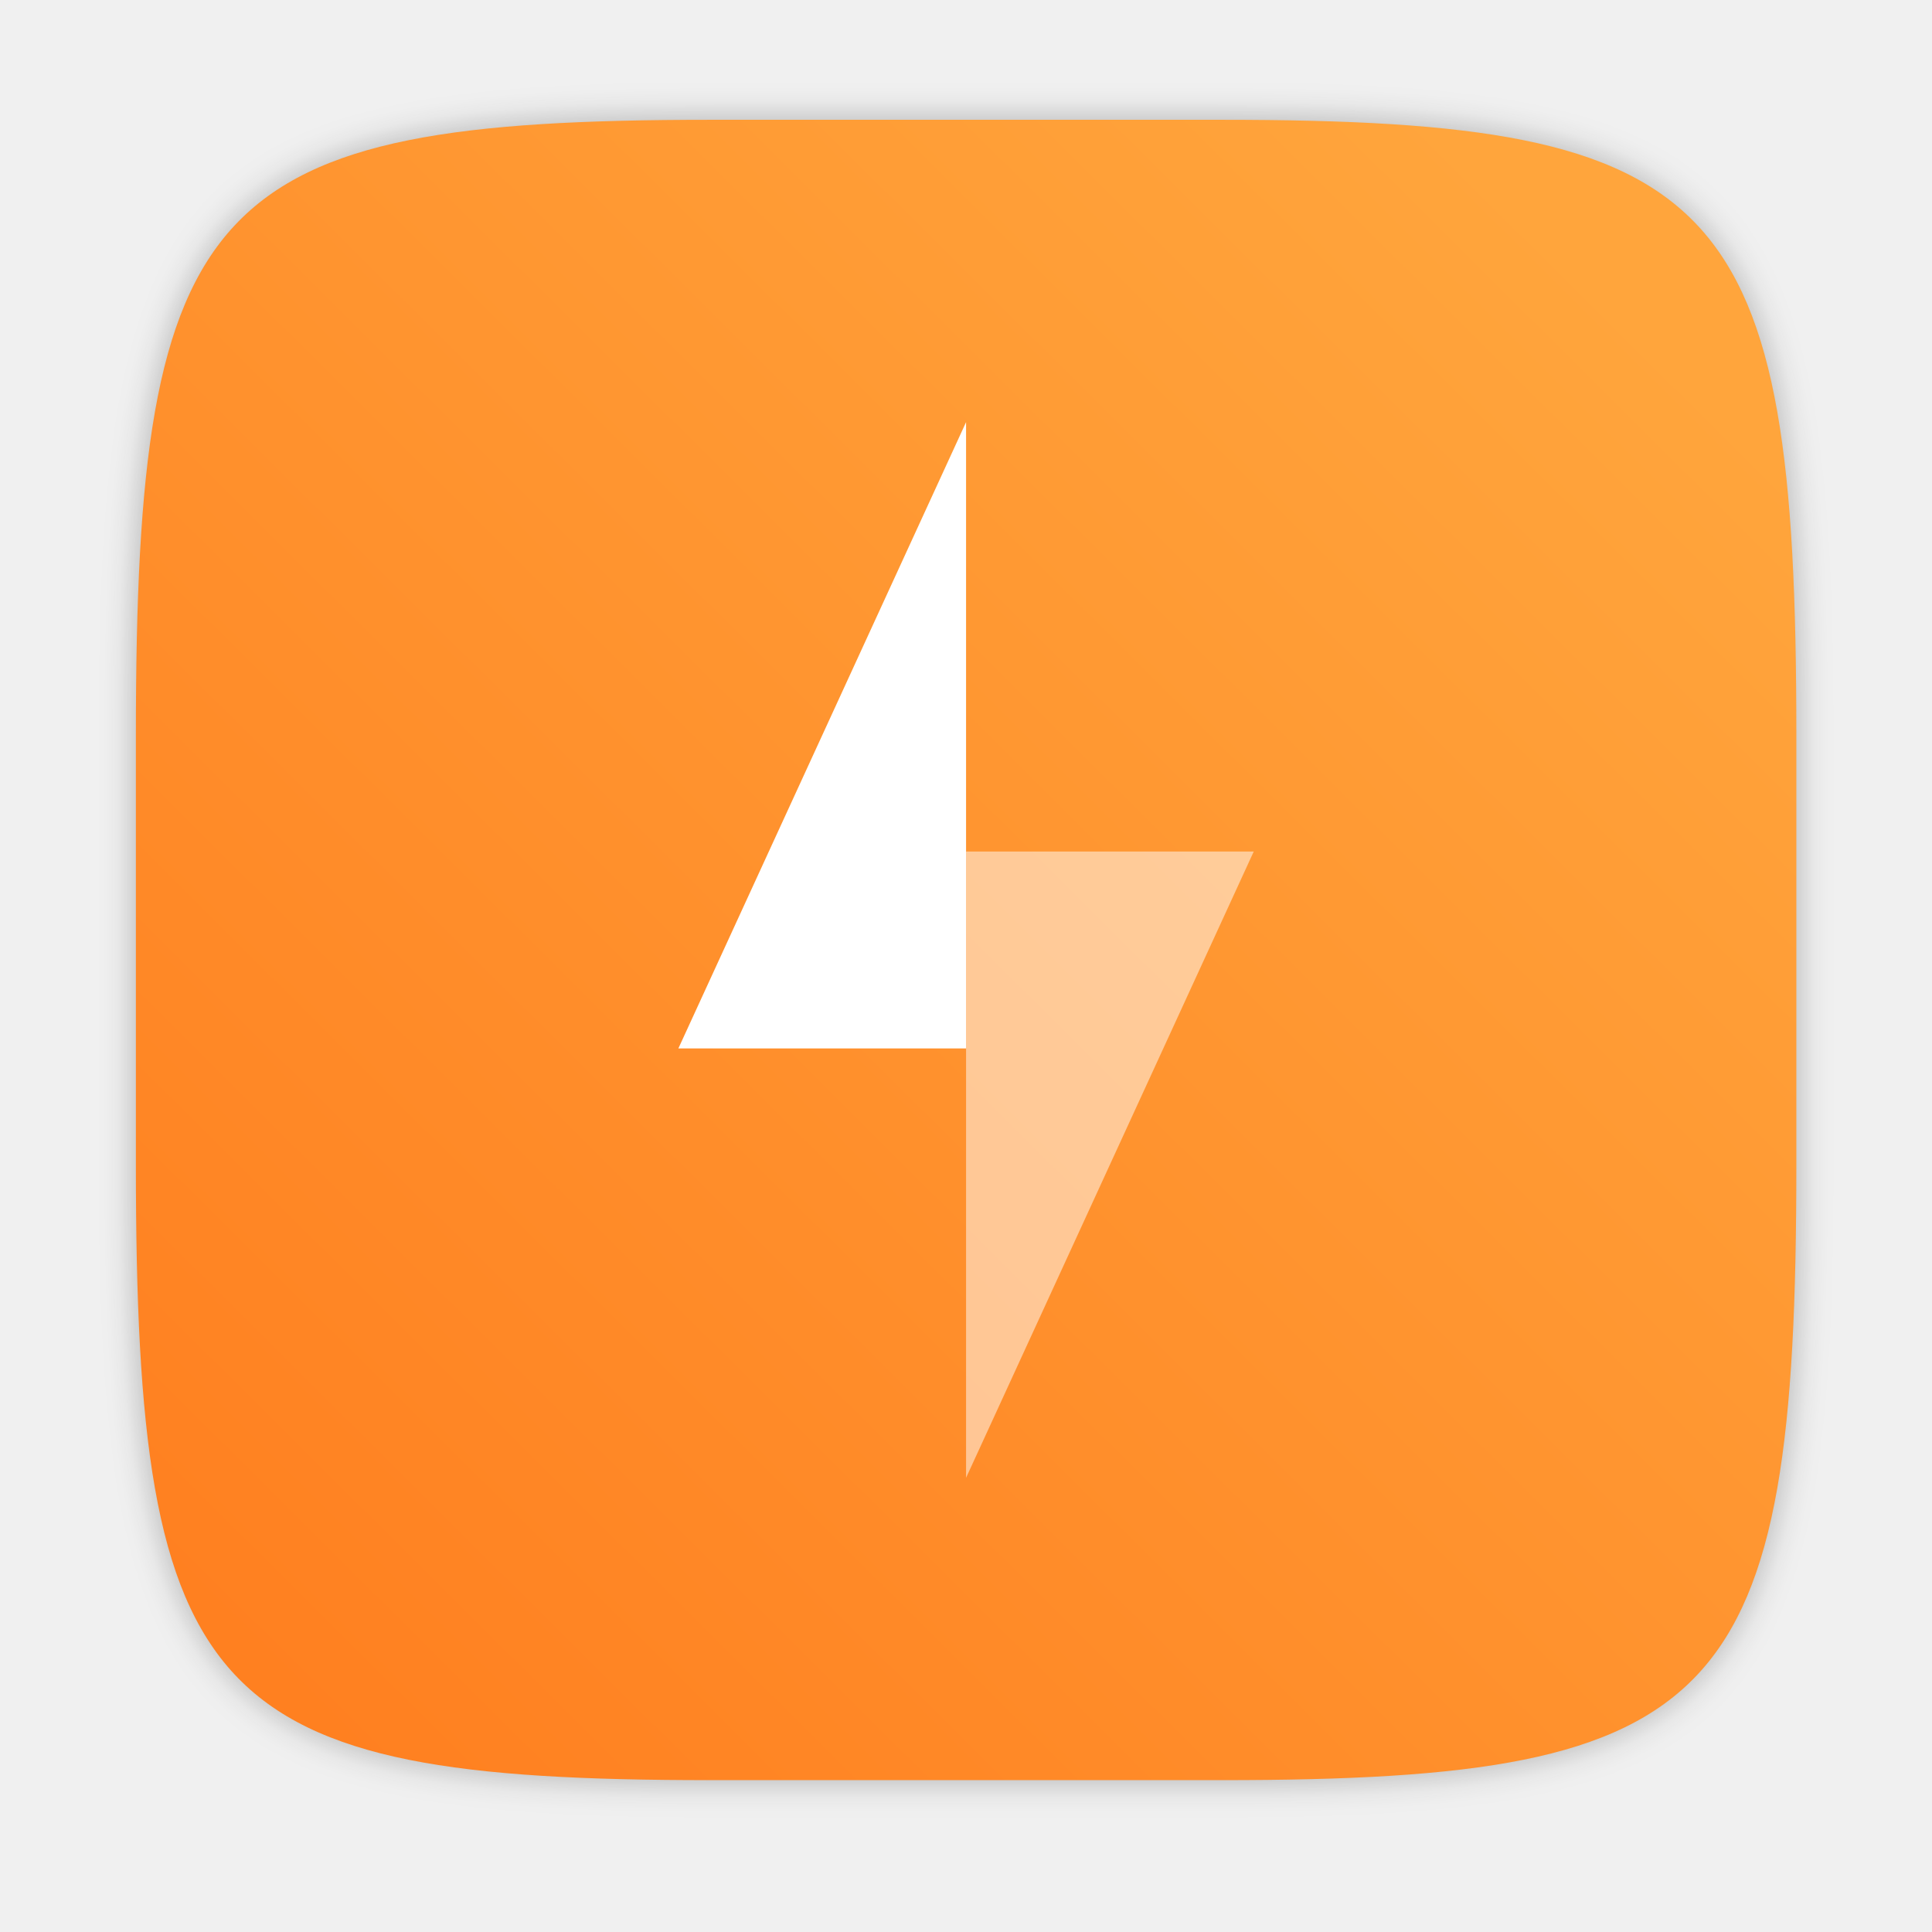
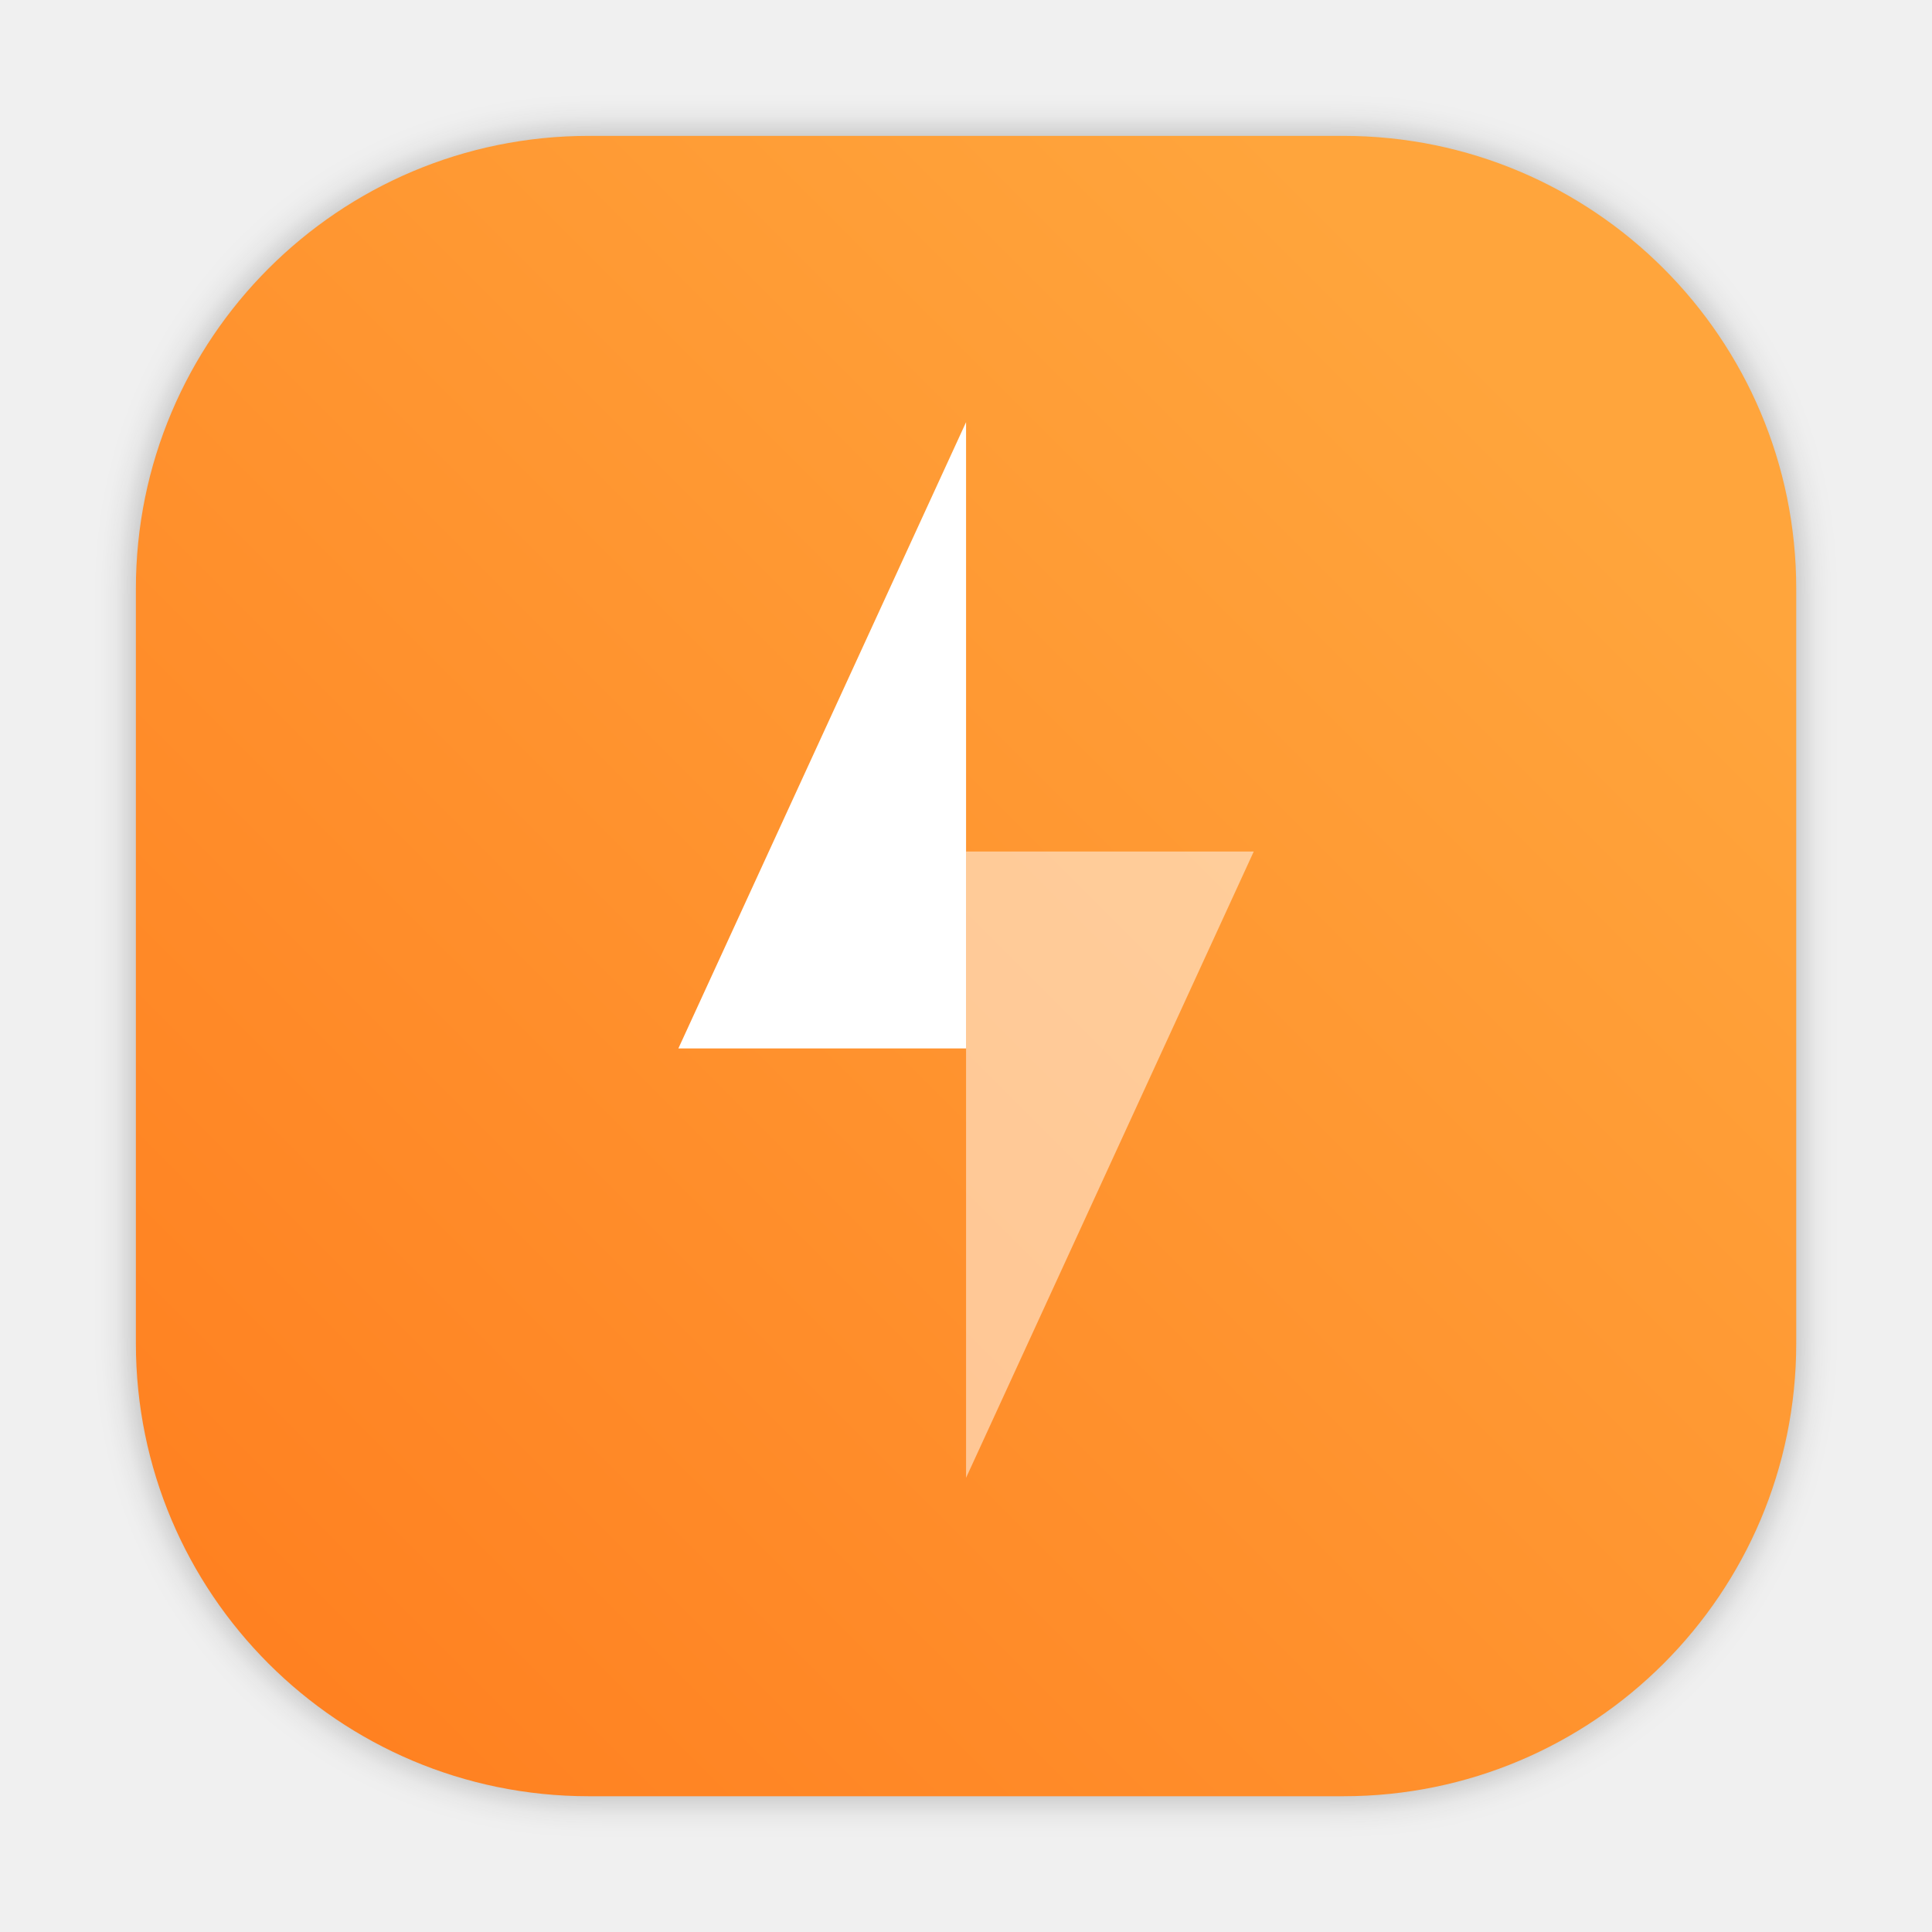
- <svg xmlns="http://www.w3.org/2000/svg" width="64" height="64" version="1.1" viewBox="0 0 16.933 16.933">
-   <defs>
+ <svg xmlns="http://www.w3.org/2000/svg" width="64" height="64" version="1.1" viewBox="0 0 16.933 16.933" id="svg24">
+   <defs id="defs10">
    <filter id="filter2761" x="-.024" y="-.024" width="1.048" height="1.048" color-interpolation-filters="sRGB">
-       <feGaussianBlur stdDeviation="0.146" />
+       <feGaussianBlur stdDeviation="0.146" id="feGaussianBlur2" />
    </filter>
-     <linearGradient id="linearGradient1024" x1="1.331" x2="14.217" y1="15.576" y2="2.624" gradientUnits="userSpaceOnUse">
-       <stop stop-color="#ff7d1e" offset="0" />
-       <stop stop-color="#ffa53c" offset="1" />
+     <linearGradient id="linearGradient1024" x1="1.331" x2="14.217" y1="15.576" y2="2.624" gradientUnits="userSpaceOnUse" gradientTransform="translate(-0.2386616,-4.381921)">
+       <stop stop-color="#ff7d1e" offset="0" id="stop5" />
+       <stop stop-color="#ffa53c" offset="1" id="stop7" />
+     </linearGradient>
+     <filter id="filter1057" x="-.027" y="-.027" width="1.054" height="1.054" color-interpolation-filters="sRGB">
+       <feGaussianBlur stdDeviation="0.619" id="feGaussianBlur851" />
+     </filter>
+     <linearGradient id="linearGradient1053" x1="-127" x2="-80.659" y1="60" y2="13.659" gradientTransform="matrix(0.26458,0,0,0.26458,34.79221,-0.1349957)" gradientUnits="userSpaceOnUse">
+       <stop stop-color="#ff7d1e" offset="0" id="stop854" />
+       <stop stop-color="#ffa53c" offset="1" id="stop856" />
    </linearGradient>
  </defs>
-   <path d="m10.709 1.05c4.405 0 5.035 0.673 5.035 5.388v3.776c0 4.715-0.63 5.388-5.035 5.388h-4.483c-4.405 0-5.035-0.673-5.035-5.388v-3.776c0-4.715 0.63-5.388 5.035-5.388z" enable-background="new" fill="#141414" filter="url(#filter2761)" opacity=".3" />
-   <path d="m10.709 1.05c4.405 0 5.035 0.673 5.035 5.388v3.776c0 4.715-0.63 5.388-5.035 5.388h-4.483c-4.405 0-5.035-0.673-5.035-5.388v-3.776c0-4.715 0.63-5.388 5.035-5.388z" enable-background="new" fill="url(#linearGradient1024)" />
-   <g transform="matrix(1.5545 0 0 1.5545 -4.0513 -5.1732)" fill="#fff">
-     <path d="m8.053 5.708-1.622 3.531h1.622z" />
-     <path d="m8.053 11.66 1.622-3.531h-1.622z" opacity=".5" />
+   <rect x="4.5" y="4.5" width="55" height="55" ry="15" fill="#141414" filter="url(#filter1057)" opacity="0.3" stroke-linecap="round" stroke-width="2.744" id="rect875" transform="matrix(0.26458,0,0,0.26458,-6.0135525e-5,-6.0135525e-5)" />
+   <rect x="1.191" y="1.191" width="14.552" height="14.552" ry="3.969" fill="url(#linearGradient1053)" stroke-linecap="round" stroke-width="0.726" id="rect877" style="fill:url(#linearGradient1053)" />
+   <g transform="matrix(1.5545 0 0 1.5545 -4.0513 -5.1732)" fill="#fff" id="g22">
+     <path d="m8.053 5.708-1.622 3.531h1.622z" id="path18" />
+     <path d="m8.053 11.66 1.622-3.531h-1.622z" opacity=".5" id="path20" />
+   </g>
+   <g fill="#5e4aa6" id="g873" transform="matrix(0.26458,0,0,0.26458,-16.7543,-6.0135525e-5)">
+     <circle cx="-1248.7" cy="-1241.6" r="0" id="circle863" />
+     <circle cx="-1140.3" cy="-1301.8" r="0" id="circle865" />
+     <circle cx="-1158.1" cy="-1246" r="0" id="circle867" />
+     <circle cx="-1157.3" cy="-1267.7" r="0" id="circle869" />
+     <circle cx="-57.756" cy="-2.183" r="0" fill-rule="evenodd" id="circle871" />
  </g>
</svg>
